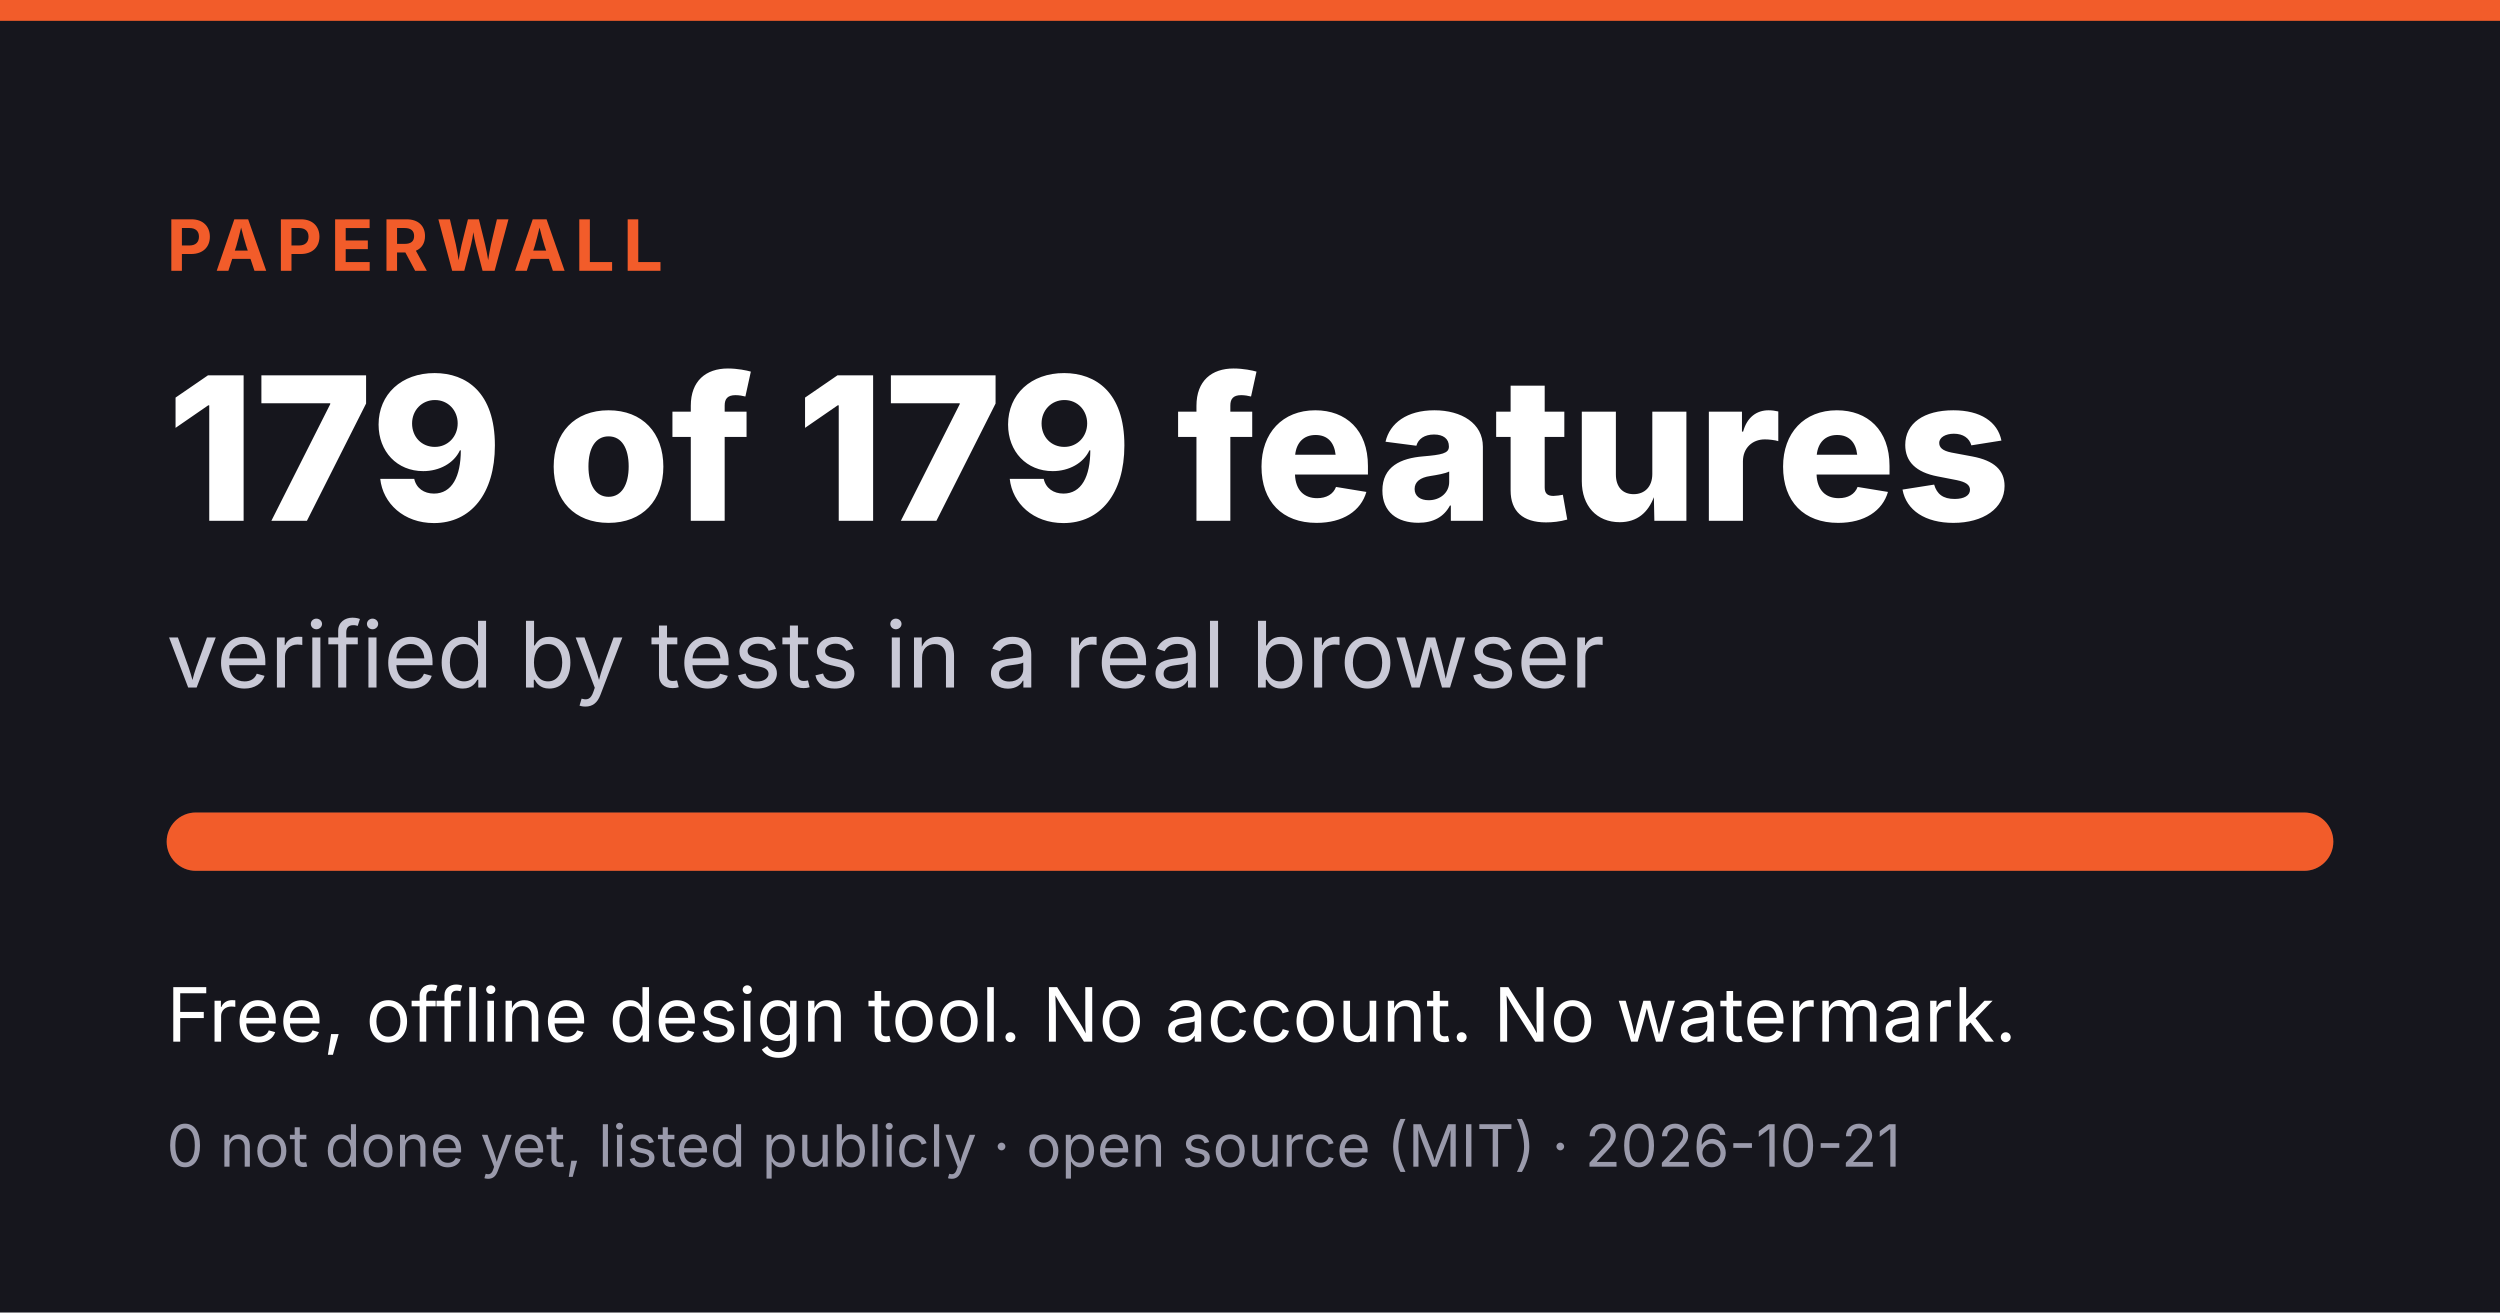
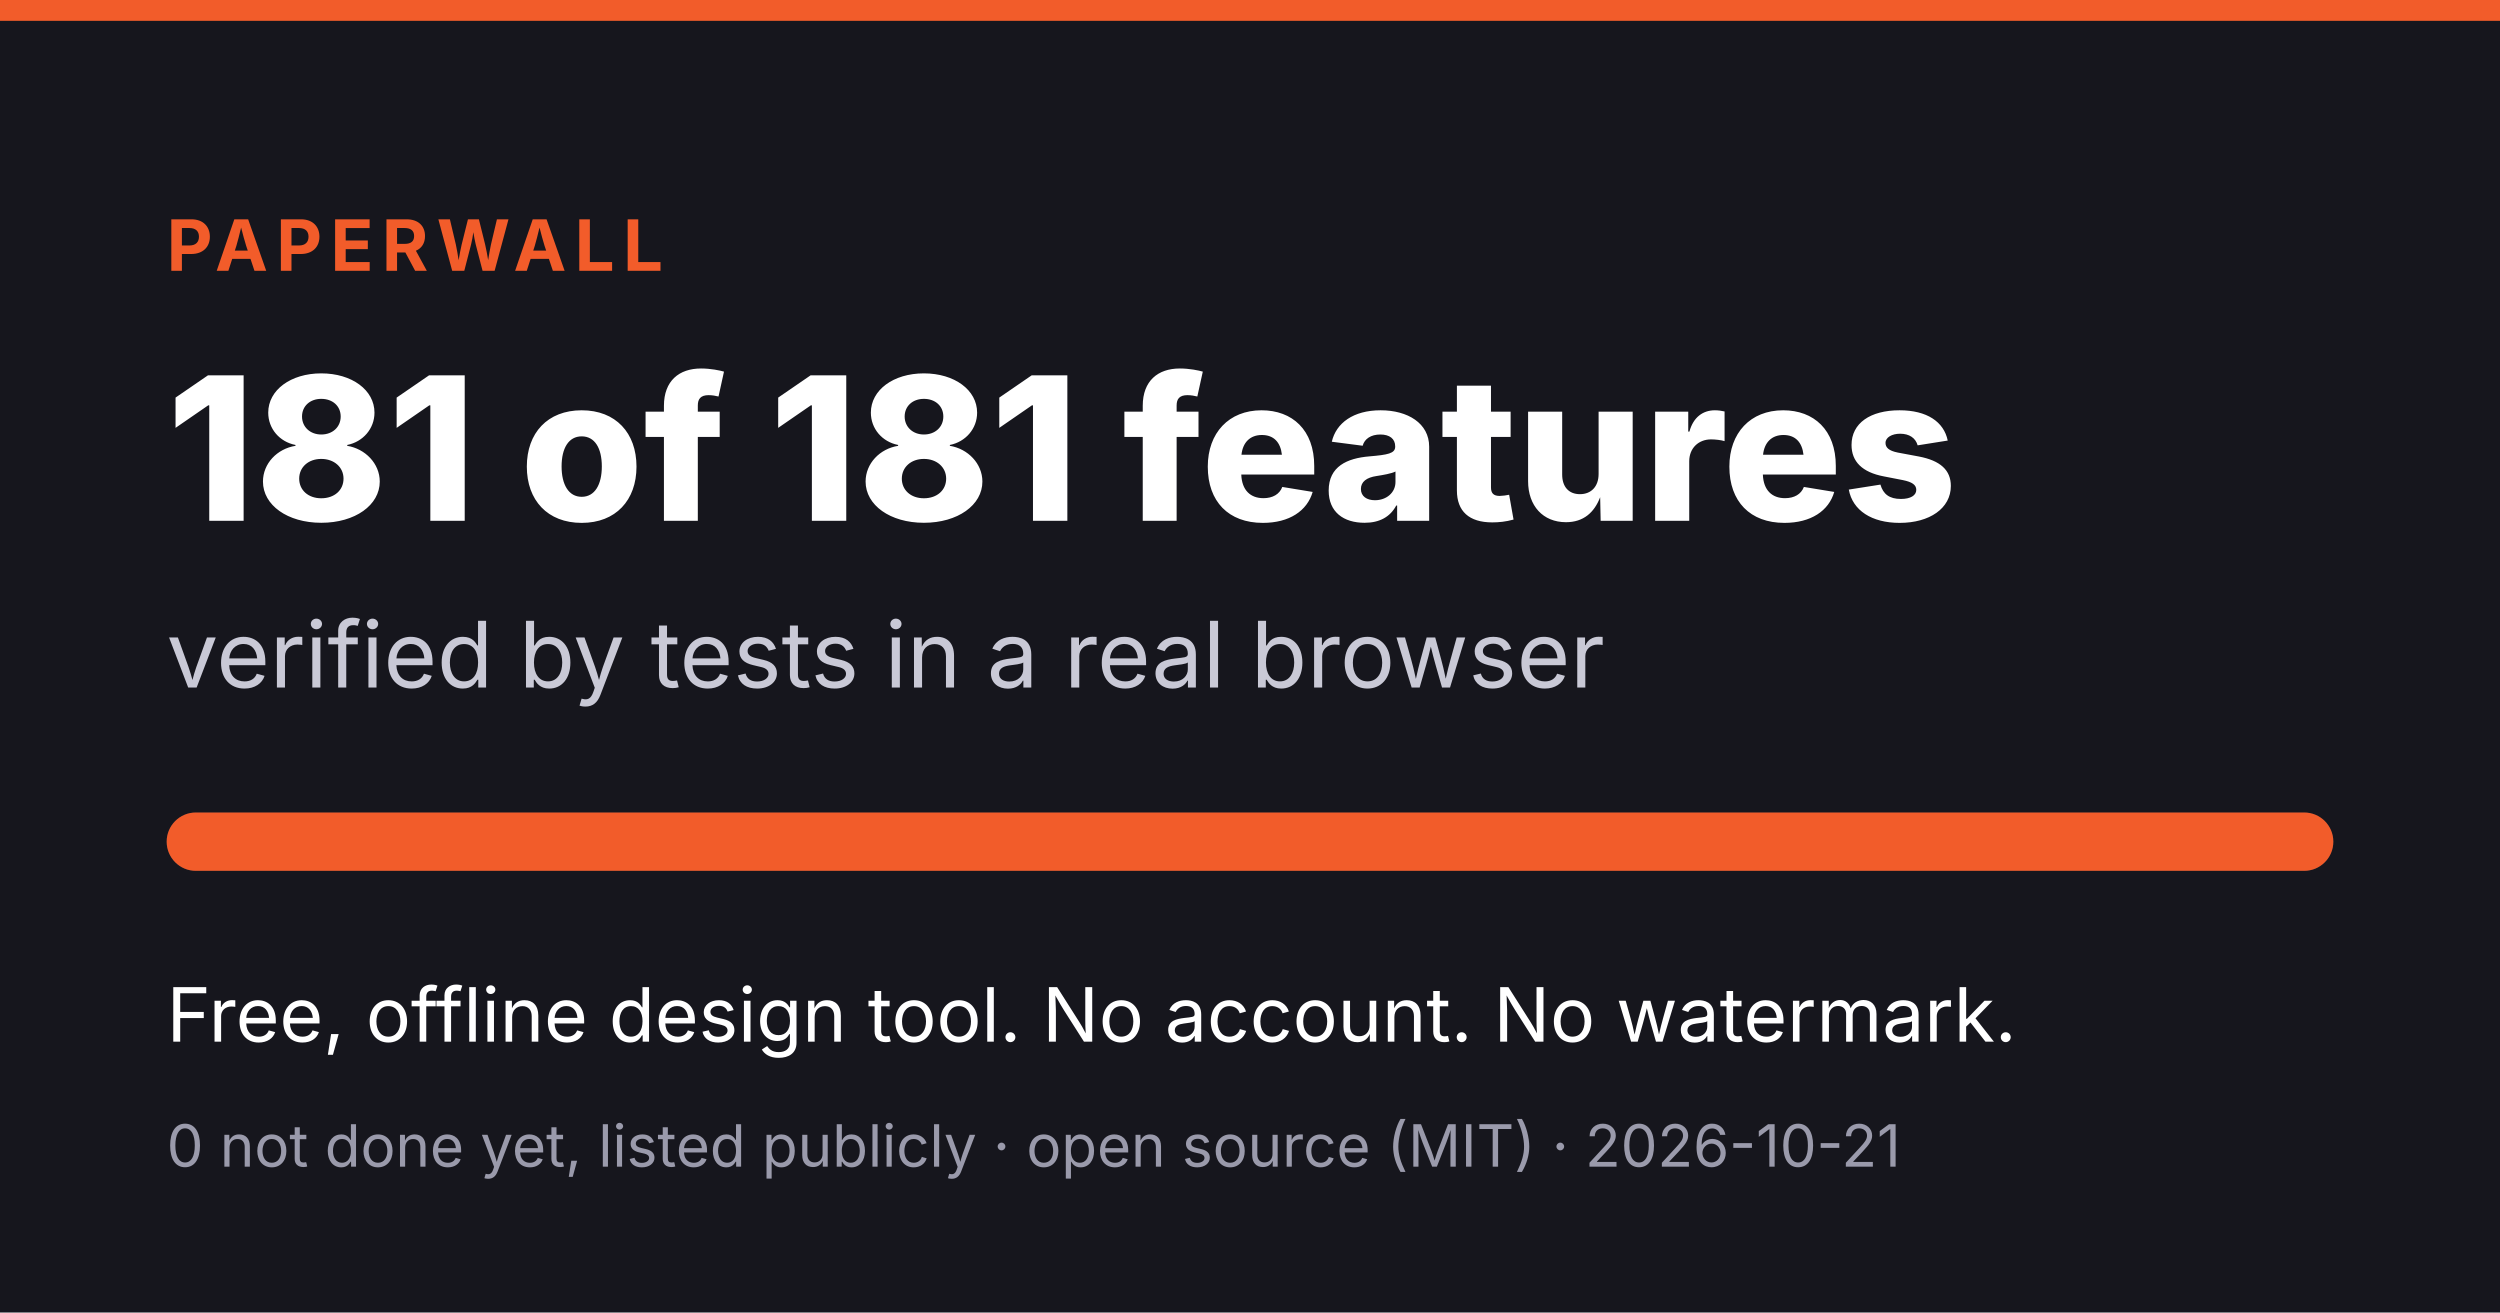
<svg xmlns="http://www.w3.org/2000/svg" width="1200" height="630" viewBox="0 0 1200 630">
  <rect width="1200" height="630" fill="#16161d" />
  <rect x="0" y="0" width="1200" height="10" fill="#f25c2a" />
  <text x="80" y="130" fill="#f25c2a" font-family="Inter, Helvetica, Arial, sans-serif" font-size="34" font-weight="700" letter-spacing="4">PAPERWALL</text>
-   <text x="80" y="250" fill="#ffffff" font-family="Inter, Helvetica, Arial, sans-serif" font-size="96" font-weight="800">179 of 179 features</text>
+   <text x="80" y="250" fill="#ffffff" font-family="Inter, Helvetica, Arial, sans-serif" font-size="96" font-weight="800">181 of 181 features</text>
  <text x="80" y="330" fill="#c9c9d6" font-family="Inter, Helvetica, Arial, sans-serif" font-size="44">verified by tests in a real browser</text>
  <rect x="80" y="390" width="1040" height="28" rx="14" fill="#2e2e39" />
  <rect x="80" y="390" width="1040" height="28" rx="14" fill="#f25c2a" />
  <text x="80" y="500" fill="#ffffff" font-family="Inter, Helvetica, Arial, sans-serif" font-size="36">Free, offline design tool. No account. No watermark.</text>
  <text x="80" y="560" fill="#9a9aab" font-family="Inter, Helvetica, Arial, sans-serif" font-size="28">0 not done yet, listed publicly · open source (MIT) · 2026-10-21</text>
</svg>
